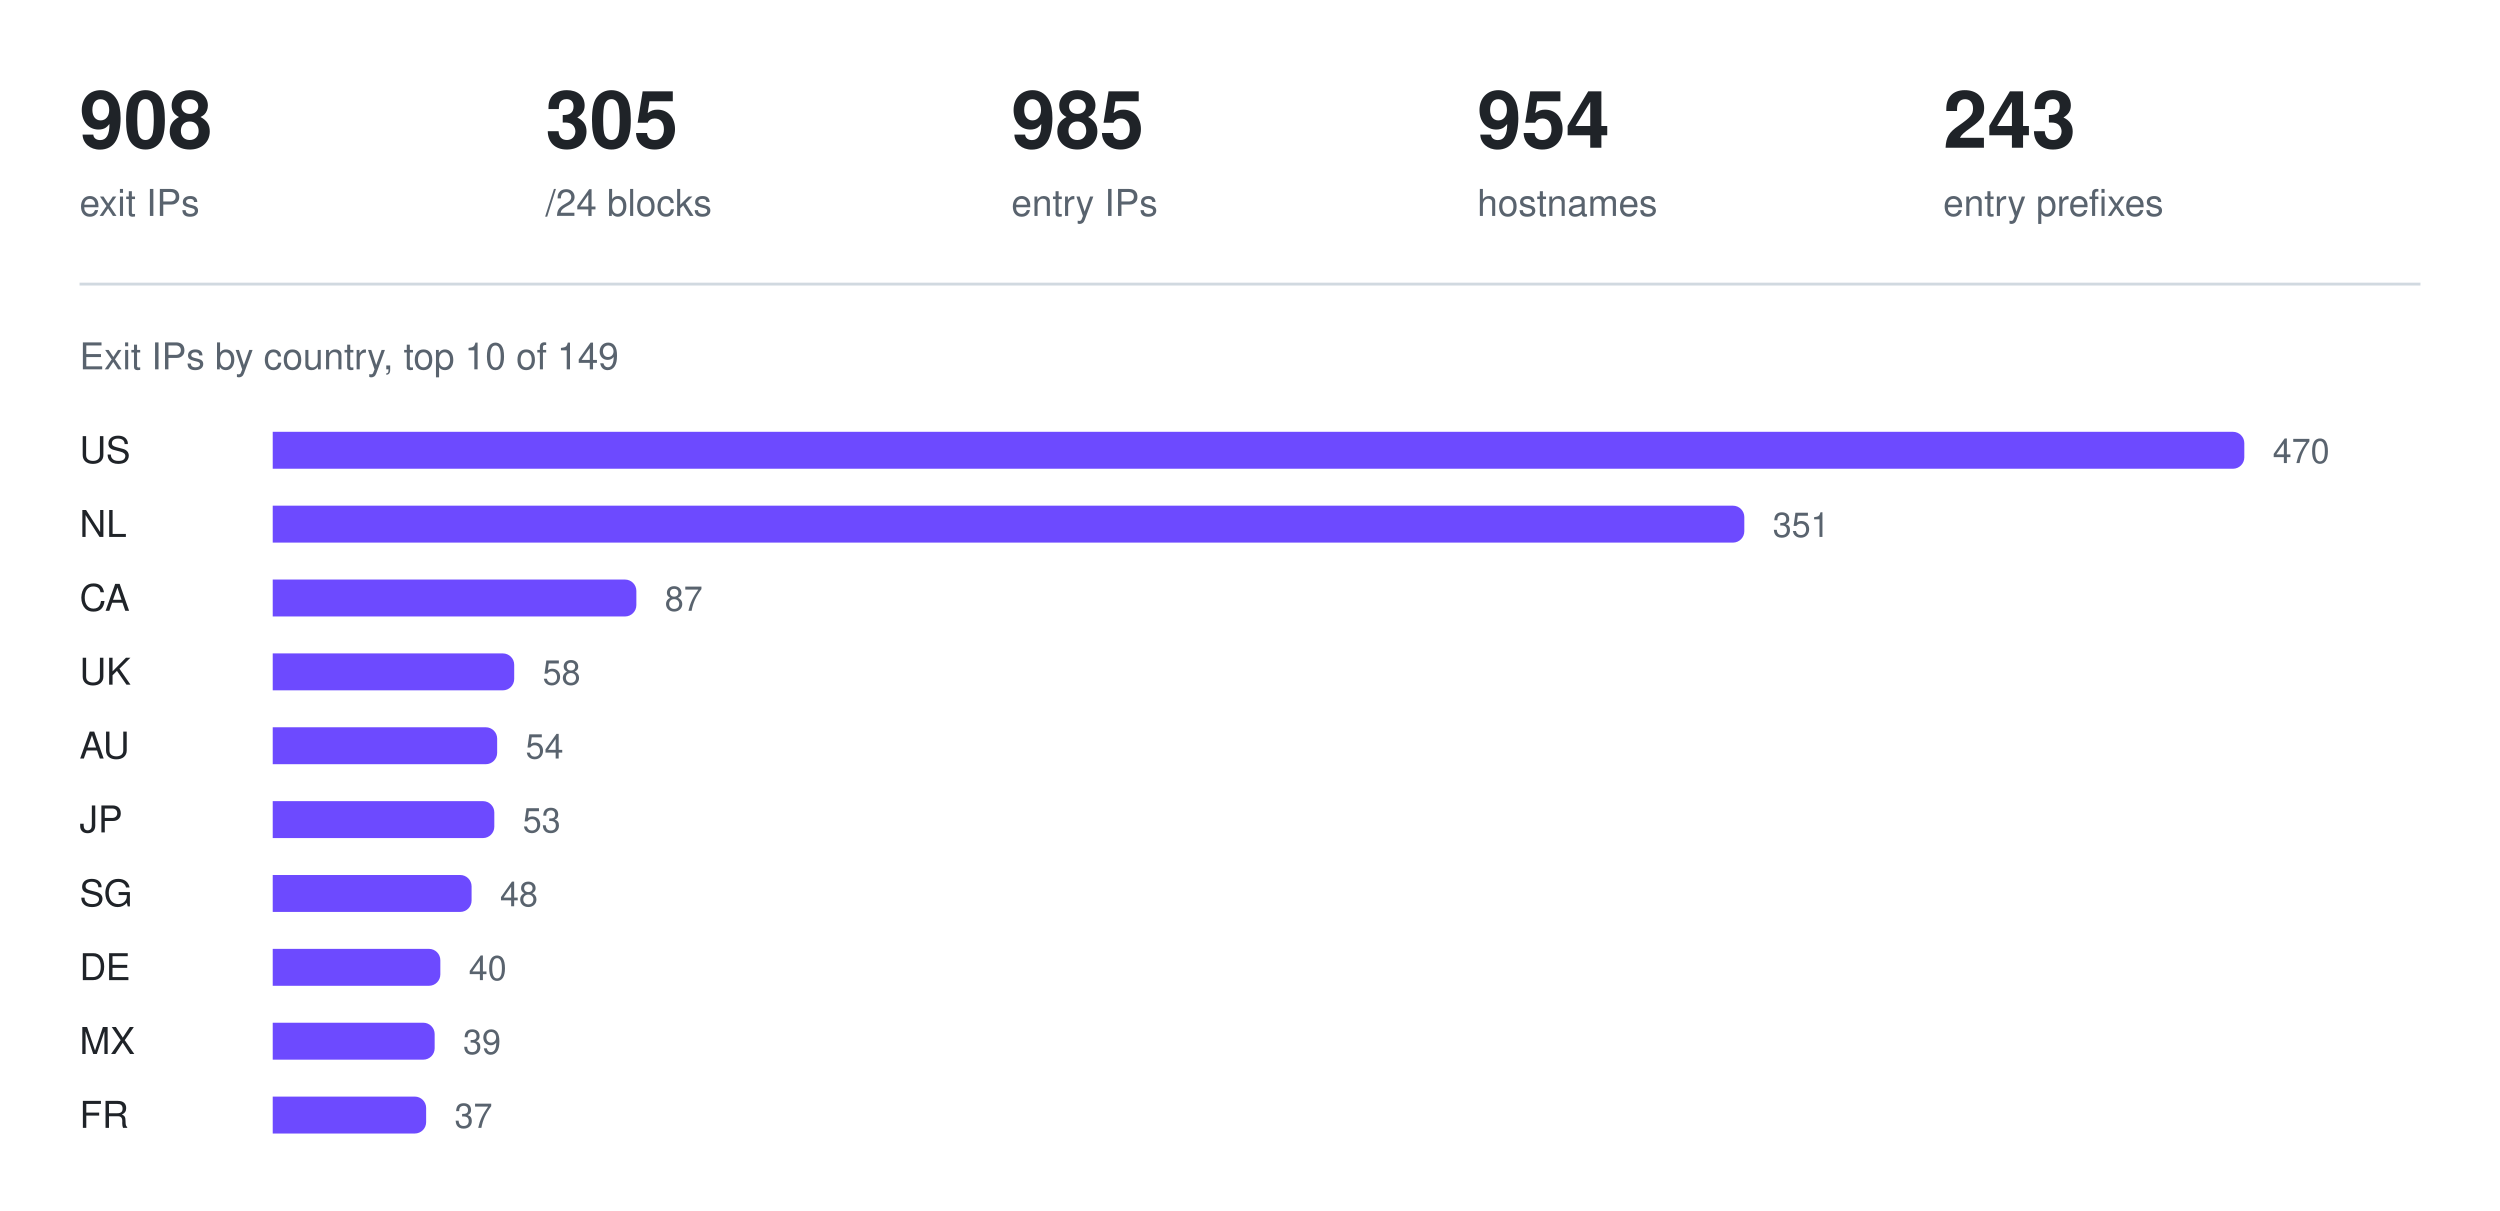
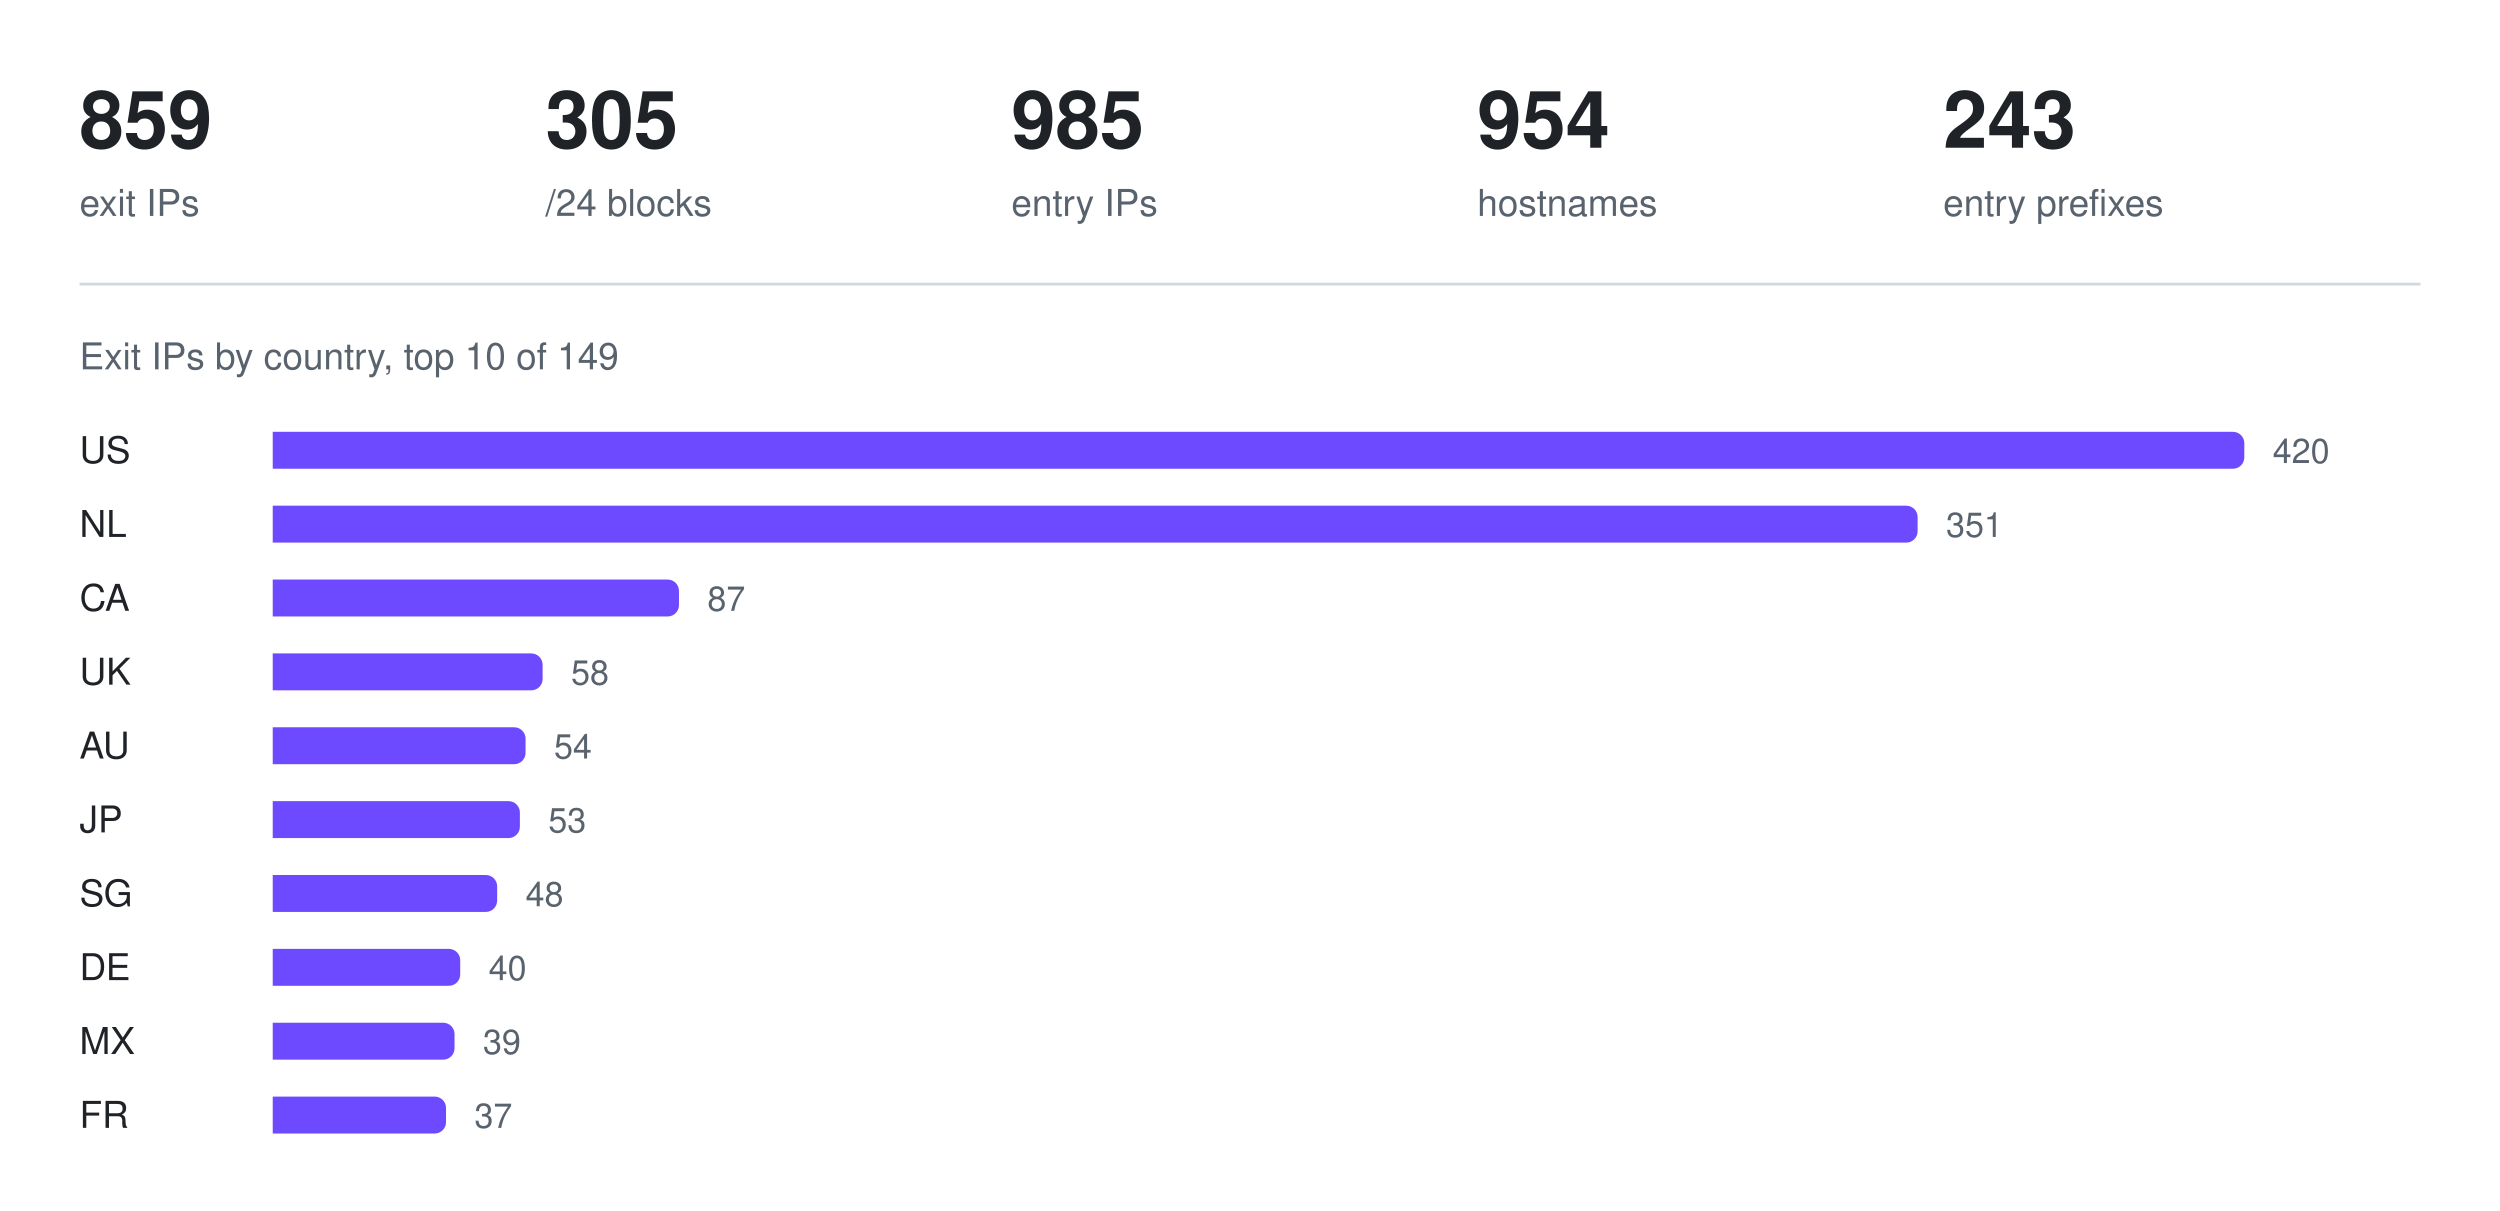
<svg xmlns="http://www.w3.org/2000/svg" width="880" height="426" viewBox="0 0 880 426" role="img" aria-label="Exit IPs by country, top 10 of 149">
-   <text x="28" y="52" fill="#1f2328" font-family="ui-sans-serif, -apple-system, Segoe UI, Helvetica, Arial, sans-serif" font-size="28" font-weight="600">908</text>
+   <text x="28" y="52" fill="#1f2328" font-family="ui-sans-serif, -apple-system, Segoe UI, Helvetica, Arial, sans-serif" font-size="28" font-weight="600">859</text>
  <text x="28" y="76" fill="#59636e" font-family="ui-sans-serif, -apple-system, Segoe UI, Helvetica, Arial, sans-serif" font-size="13" font-weight="400">exit IPs</text>
  <text x="192" y="52" fill="#1f2328" font-family="ui-sans-serif, -apple-system, Segoe UI, Helvetica, Arial, sans-serif" font-size="28" font-weight="600">305</text>
  <text x="192" y="76" fill="#59636e" font-family="ui-sans-serif, -apple-system, Segoe UI, Helvetica, Arial, sans-serif" font-size="13" font-weight="400">/24 blocks</text>
  <text x="356" y="52" fill="#1f2328" font-family="ui-sans-serif, -apple-system, Segoe UI, Helvetica, Arial, sans-serif" font-size="28" font-weight="600">985</text>
  <text x="356" y="76" fill="#59636e" font-family="ui-sans-serif, -apple-system, Segoe UI, Helvetica, Arial, sans-serif" font-size="13" font-weight="400">entry IPs</text>
  <text x="520" y="52" fill="#1f2328" font-family="ui-sans-serif, -apple-system, Segoe UI, Helvetica, Arial, sans-serif" font-size="28" font-weight="600">954</text>
  <text x="520" y="76" fill="#59636e" font-family="ui-sans-serif, -apple-system, Segoe UI, Helvetica, Arial, sans-serif" font-size="13" font-weight="400">hostnames</text>
  <text x="684" y="52" fill="#1f2328" font-family="ui-sans-serif, -apple-system, Segoe UI, Helvetica, Arial, sans-serif" font-size="28" font-weight="600">243</text>
  <text x="684" y="76" fill="#59636e" font-family="ui-sans-serif, -apple-system, Segoe UI, Helvetica, Arial, sans-serif" font-size="13" font-weight="400">entry prefixes</text>
  <line x1="28" y1="100" x2="852" y2="100" stroke="#d1d9e0" stroke-width="1" />
  <text x="28" y="130" fill="#59636e" font-family="ui-sans-serif, -apple-system, Segoe UI, Helvetica, Arial, sans-serif" font-size="13" font-weight="400">Exit IPs by country, top 10 of 149</text>
  <text x="28" y="163" fill="#1f2328" font-family="ui-sans-serif, -apple-system, Segoe UI, Helvetica, Arial, sans-serif" font-size="13" font-weight="500">US</text>
  <g fill="#6d4aff">
    <path d="M96 152h690a4 4 0 0 1 4 4v5a4 4 0 0 1 -4 4h-690z" />
  </g>
-   <text x="800" y="163" fill="#59636e" font-family="ui-sans-serif, -apple-system, Segoe UI, Helvetica, Arial, sans-serif" font-size="12" font-weight="400">470</text>
+   <text x="800" y="163" fill="#59636e" font-family="ui-sans-serif, -apple-system, Segoe UI, Helvetica, Arial, sans-serif" font-size="12" font-weight="400">420</text>
  <text x="28" y="189" fill="#1f2328" font-family="ui-sans-serif, -apple-system, Segoe UI, Helvetica, Arial, sans-serif" font-size="13" font-weight="500">NL</text>
  <g fill="#6d4aff">
-     <path d="M96 178h514a4 4 0 0 1 4 4v5a4 4 0 0 1 -4 4h-514z" />
+     <path d="M96 178h575a4 4 0 0 1 4 4v5a4 4 0 0 1 -4 4h-575z" />
  </g>
-   <text x="624" y="189" fill="#59636e" font-family="ui-sans-serif, -apple-system, Segoe UI, Helvetica, Arial, sans-serif" font-size="12" font-weight="400">351</text>
+   <text x="685" y="189" fill="#59636e" font-family="ui-sans-serif, -apple-system, Segoe UI, Helvetica, Arial, sans-serif" font-size="12" font-weight="400">351</text>
  <text x="28" y="215" fill="#1f2328" font-family="ui-sans-serif, -apple-system, Segoe UI, Helvetica, Arial, sans-serif" font-size="13" font-weight="500">CA</text>
  <g fill="#6d4aff">
-     <path d="M96 204h124a4 4 0 0 1 4 4v5a4 4 0 0 1 -4 4h-124z" />
+     <path d="M96 204h139a4 4 0 0 1 4 4v5a4 4 0 0 1 -4 4h-139z" />
  </g>
-   <text x="234" y="215" fill="#59636e" font-family="ui-sans-serif, -apple-system, Segoe UI, Helvetica, Arial, sans-serif" font-size="12" font-weight="400">87</text>
+   <text x="249" y="215" fill="#59636e" font-family="ui-sans-serif, -apple-system, Segoe UI, Helvetica, Arial, sans-serif" font-size="12" font-weight="400">87</text>
  <text x="28" y="241" fill="#1f2328" font-family="ui-sans-serif, -apple-system, Segoe UI, Helvetica, Arial, sans-serif" font-size="13" font-weight="500">UK</text>
  <g fill="#6d4aff">
-     <path d="M96 230h81a4 4 0 0 1 4 4v5a4 4 0 0 1 -4 4h-81z" />
+     <path d="M96 230h91a4 4 0 0 1 4 4v5a4 4 0 0 1 -4 4h-91z" />
  </g>
-   <text x="191" y="241" fill="#59636e" font-family="ui-sans-serif, -apple-system, Segoe UI, Helvetica, Arial, sans-serif" font-size="12" font-weight="400">58</text>
+   <text x="201" y="241" fill="#59636e" font-family="ui-sans-serif, -apple-system, Segoe UI, Helvetica, Arial, sans-serif" font-size="12" font-weight="400">58</text>
  <text x="28" y="267" fill="#1f2328" font-family="ui-sans-serif, -apple-system, Segoe UI, Helvetica, Arial, sans-serif" font-size="13" font-weight="500">AU</text>
  <g fill="#6d4aff">
-     <path d="M96 256h75a4 4 0 0 1 4 4v5a4 4 0 0 1 -4 4h-75z" />
+     <path d="M96 256h85a4 4 0 0 1 4 4v5a4 4 0 0 1 -4 4h-85z" />
  </g>
-   <text x="185" y="267" fill="#59636e" font-family="ui-sans-serif, -apple-system, Segoe UI, Helvetica, Arial, sans-serif" font-size="12" font-weight="400">54</text>
+   <text x="195" y="267" fill="#59636e" font-family="ui-sans-serif, -apple-system, Segoe UI, Helvetica, Arial, sans-serif" font-size="12" font-weight="400">54</text>
  <text x="28" y="293" fill="#1f2328" font-family="ui-sans-serif, -apple-system, Segoe UI, Helvetica, Arial, sans-serif" font-size="13" font-weight="500">JP</text>
  <g fill="#6d4aff">
-     <path d="M96 282h74a4 4 0 0 1 4 4v5a4 4 0 0 1 -4 4h-74z" />
+     <path d="M96 282h83a4 4 0 0 1 4 4v5a4 4 0 0 1 -4 4h-83z" />
  </g>
-   <text x="184" y="293" fill="#59636e" font-family="ui-sans-serif, -apple-system, Segoe UI, Helvetica, Arial, sans-serif" font-size="12" font-weight="400">53</text>
+   <text x="193" y="293" fill="#59636e" font-family="ui-sans-serif, -apple-system, Segoe UI, Helvetica, Arial, sans-serif" font-size="12" font-weight="400">53</text>
  <text x="28" y="319" fill="#1f2328" font-family="ui-sans-serif, -apple-system, Segoe UI, Helvetica, Arial, sans-serif" font-size="13" font-weight="500">SG</text>
  <g fill="#6d4aff">
-     <path d="M96 308h66a4 4 0 0 1 4 4v5a4 4 0 0 1 -4 4h-66z" />
+     <path d="M96 308h75a4 4 0 0 1 4 4v5a4 4 0 0 1 -4 4h-75z" />
  </g>
-   <text x="176" y="319" fill="#59636e" font-family="ui-sans-serif, -apple-system, Segoe UI, Helvetica, Arial, sans-serif" font-size="12" font-weight="400">48</text>
+   <text x="185" y="319" fill="#59636e" font-family="ui-sans-serif, -apple-system, Segoe UI, Helvetica, Arial, sans-serif" font-size="12" font-weight="400">48</text>
  <text x="28" y="345" fill="#1f2328" font-family="ui-sans-serif, -apple-system, Segoe UI, Helvetica, Arial, sans-serif" font-size="13" font-weight="500">DE</text>
  <g fill="#6d4aff">
-     <path d="M96 334h55a4 4 0 0 1 4 4v5a4 4 0 0 1 -4 4h-55z" />
+     <path d="M96 334h62a4 4 0 0 1 4 4v5a4 4 0 0 1 -4 4h-62z" />
  </g>
-   <text x="165" y="345" fill="#59636e" font-family="ui-sans-serif, -apple-system, Segoe UI, Helvetica, Arial, sans-serif" font-size="12" font-weight="400">40</text>
+   <text x="172" y="345" fill="#59636e" font-family="ui-sans-serif, -apple-system, Segoe UI, Helvetica, Arial, sans-serif" font-size="12" font-weight="400">40</text>
  <text x="28" y="371" fill="#1f2328" font-family="ui-sans-serif, -apple-system, Segoe UI, Helvetica, Arial, sans-serif" font-size="13" font-weight="500">MX</text>
  <g fill="#6d4aff">
-     <path d="M96 360h53a4 4 0 0 1 4 4v5a4 4 0 0 1 -4 4h-53z" />
+     <path d="M96 360h60a4 4 0 0 1 4 4v5a4 4 0 0 1 -4 4h-60z" />
  </g>
-   <text x="163" y="371" fill="#59636e" font-family="ui-sans-serif, -apple-system, Segoe UI, Helvetica, Arial, sans-serif" font-size="12" font-weight="400">39</text>
+   <text x="170" y="371" fill="#59636e" font-family="ui-sans-serif, -apple-system, Segoe UI, Helvetica, Arial, sans-serif" font-size="12" font-weight="400">39</text>
  <text x="28" y="397" fill="#1f2328" font-family="ui-sans-serif, -apple-system, Segoe UI, Helvetica, Arial, sans-serif" font-size="13" font-weight="500">FR</text>
  <g fill="#6d4aff">
-     <path d="M96 386h50a4 4 0 0 1 4 4v5a4 4 0 0 1 -4 4h-50z" />
+     <path d="M96 386h57a4 4 0 0 1 4 4v5a4 4 0 0 1 -4 4h-57z" />
  </g>
-   <text x="160" y="397" fill="#59636e" font-family="ui-sans-serif, -apple-system, Segoe UI, Helvetica, Arial, sans-serif" font-size="12" font-weight="400">37</text>
+   <text x="167" y="397" fill="#59636e" font-family="ui-sans-serif, -apple-system, Segoe UI, Helvetica, Arial, sans-serif" font-size="12" font-weight="400">37</text>
</svg>
